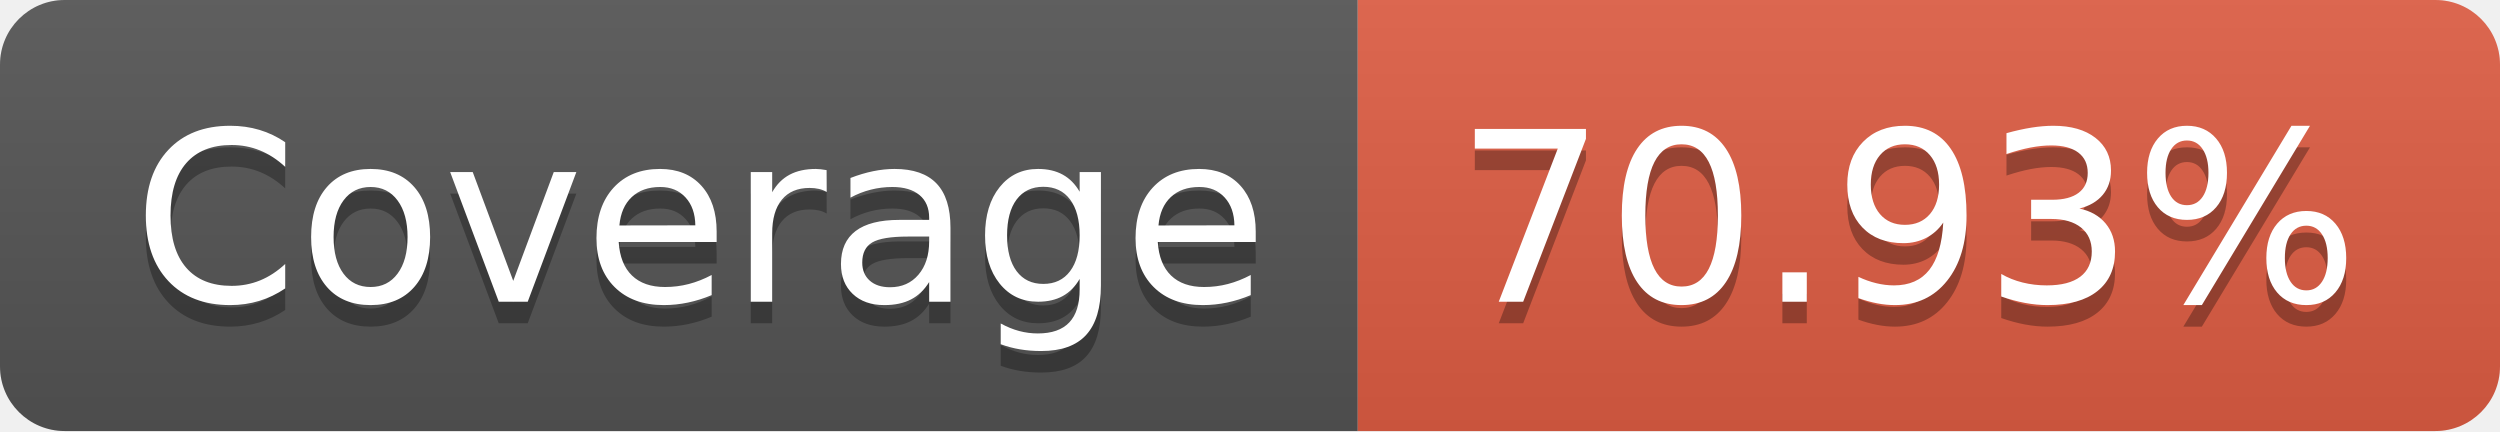
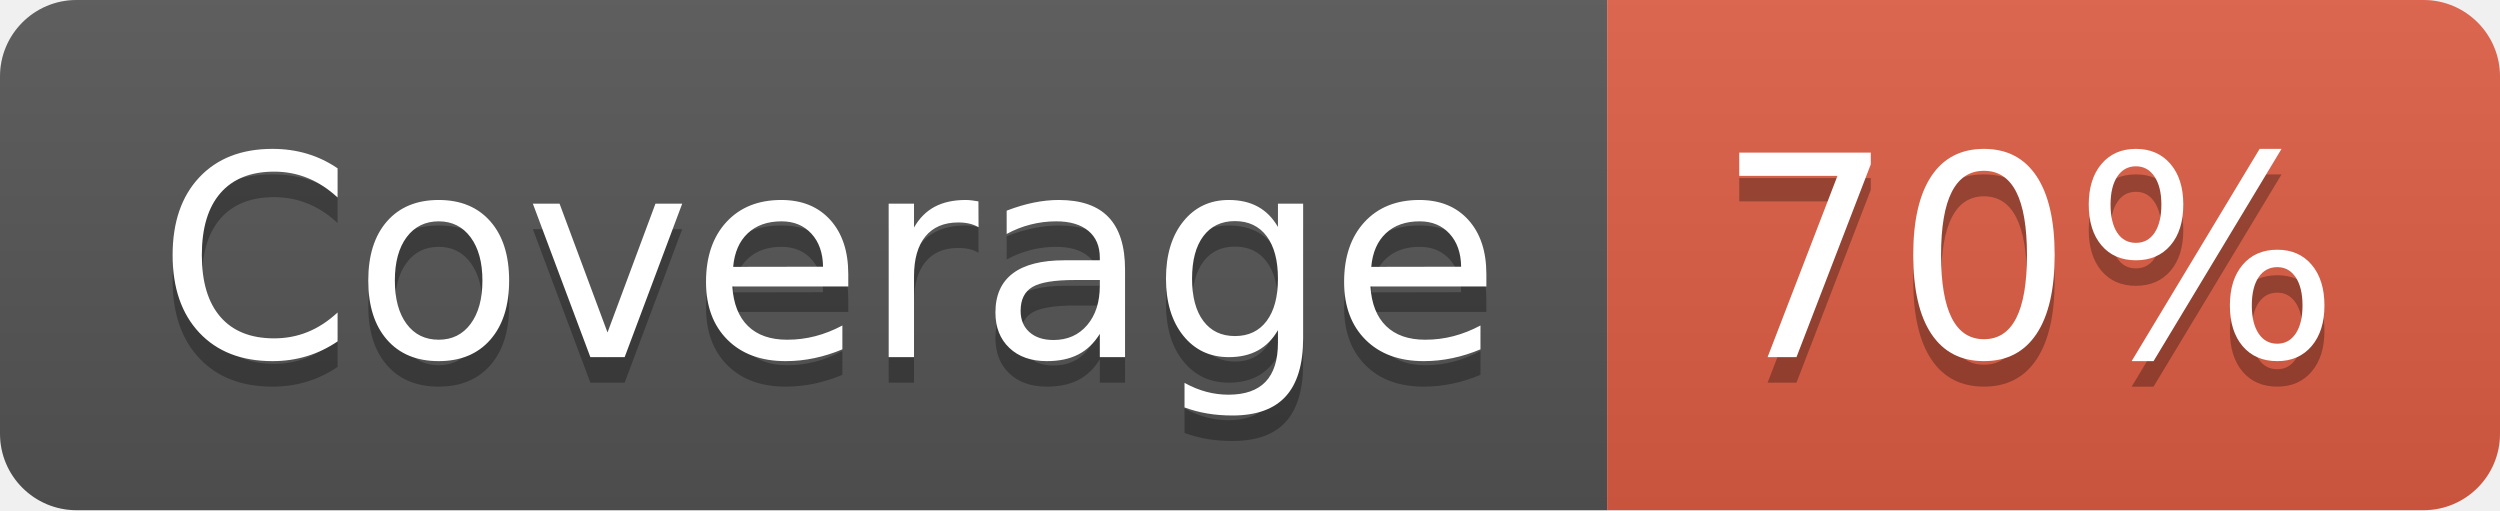
- <svg xmlns="http://www.w3.org/2000/svg" width="116" height="20" role="img" aria-label="Coverage: 70.93%">
+ <svg xmlns="http://www.w3.org/2000/svg" width="98" height="20" role="img" aria-label="Coverage: 70%">
  <linearGradient id="s" x2="0" y2="100%">
    <stop offset="0" stop-color="#bbb" stop-opacity=".1" />
    <stop offset="1" stop-opacity=".1" />
  </linearGradient>
  <clipPath id="r">
-     <rect width="116" height="20" rx="3" fill="#fff" />
+     <rect width="98" height="20" rx="3" fill="#fff" />
  </clipPath>
  <g clip-path="url(#r)">
    <rect width="63" height="20" fill="#555" />
-     <rect x="63" width="53" height="20" fill="#e05d44" />
-     <rect width="116" height="20" fill="url(#s)" />
+     <rect x="63" width="35" height="20" fill="#e05d44" />
+     <rect width="98" height="20" fill="url(#s)" />
  </g>
  <g fill="#fff" text-anchor="middle" font-family="Verdana,Geneva,DejaVu Sans,sans-serif" text-rendering="geometricPrecision" font-size="110">
    <text aria-hidden="true" x="325" y="150" fill="#010101" fill-opacity=".3" transform="scale(.1)" textLength="530">Coverage</text>
    <text x="325" y="140" transform="scale(.1)" fill="#fff" textLength="530">Coverage</text>
-     <text aria-hidden="true" x="885" y="150" fill="#010101" fill-opacity=".3" transform="scale(.1)" textLength="430">70.93%</text>
-     <text x="885" y="140" transform="scale(.1)" fill="#fff" textLength="430">70.93%</text>
+     <text aria-hidden="true" x="795" y="150" fill="#010101" fill-opacity=".3" transform="scale(.1)" textLength="250">70%</text>
+     <text x="795" y="140" transform="scale(.1)" fill="#fff" textLength="250">70%</text>
  </g>
</svg>
